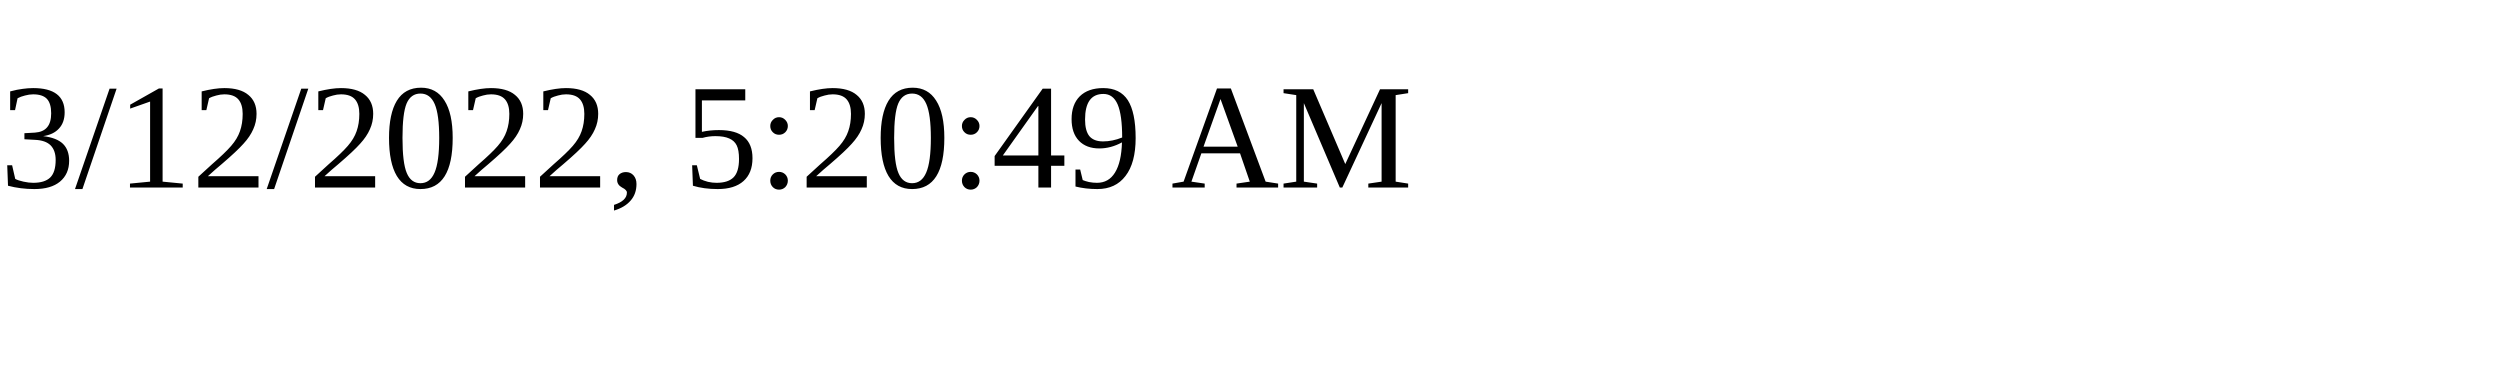
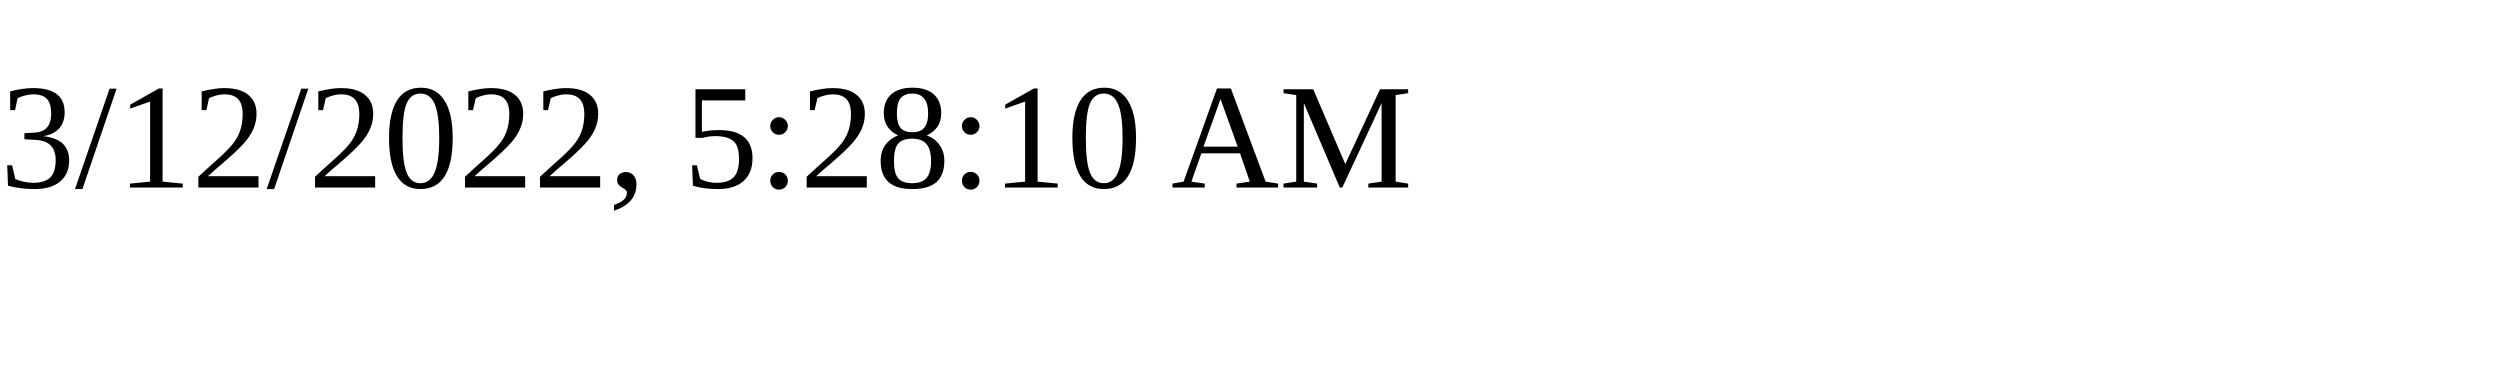
<svg xmlns="http://www.w3.org/2000/svg" height="30" width="200">
-   <text x="0" y="15">3/12/2022, 5:20:49 AM</text>
+   <text x="0" y="15">3/12/2022, 5:28:10 AM</text>
</svg>
